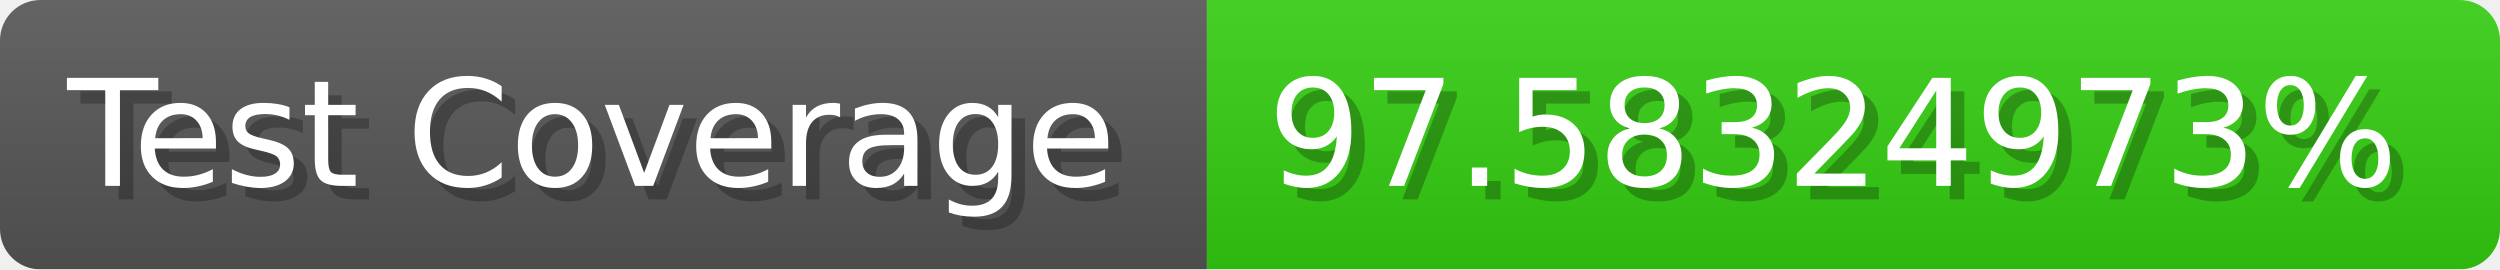
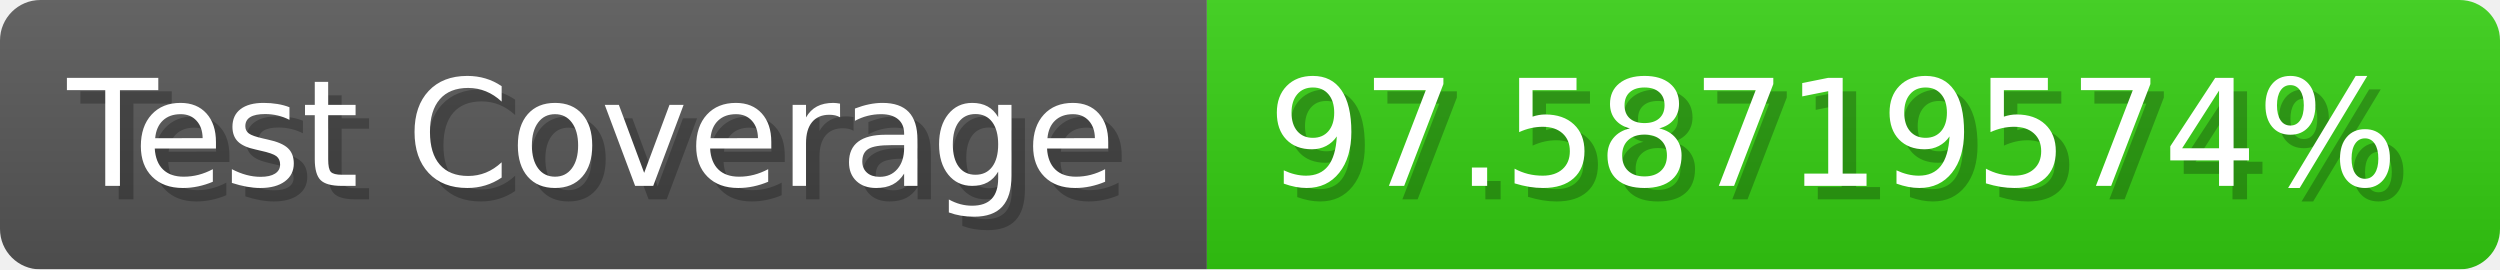
- <svg xmlns="http://www.w3.org/2000/svg" width="185.6" height="20" viewBox="0 0 1856 200" role="img" aria-label="Test Coverage: 97.58324973%">
+ <svg xmlns="http://www.w3.org/2000/svg" width="185.6" height="20" viewBox="0 0 1856 200" role="img" aria-label="Test Coverage: 97.58719574%">
  <linearGradient id="a" x2="0" y2="100%">
    <stop offset="0" stop-opacity=".1" stop-color="#EEE" />
    <stop offset="1" stop-opacity=".1" />
  </linearGradient>
  <mask id="m">
    <rect width="1856" height="200" rx="30" fill="#FFF" />
  </mask>
  <g mask="url(#m)">
    <rect width="896" height="200" fill="#555" />
    <rect width="960" height="200" fill="#3C1" x="896" />
    <rect width="1856" height="200" fill="url(#a)" />
  </g>
  <g aria-hidden="true" fill="#fff" text-anchor="start" font-family="Verdana,DejaVu Sans,sans-serif" font-size="110">
    <text x="60" y="148" textLength="796" fill="#000" opacity="0.25">Test Coverage</text>
    <text x="50" y="138" textLength="796">Test Coverage</text>
-     <text x="951" y="148" textLength="860" fill="#000" opacity="0.25">97.58324973%</text>
-     <text x="941" y="138" textLength="860">97.58324973%</text>
+     <text x="951" y="148" textLength="860" fill="#000" opacity="0.25">97.58719574%</text>
+     <text x="941" y="138" textLength="860">97.58719574%</text>
  </g>
</svg>
